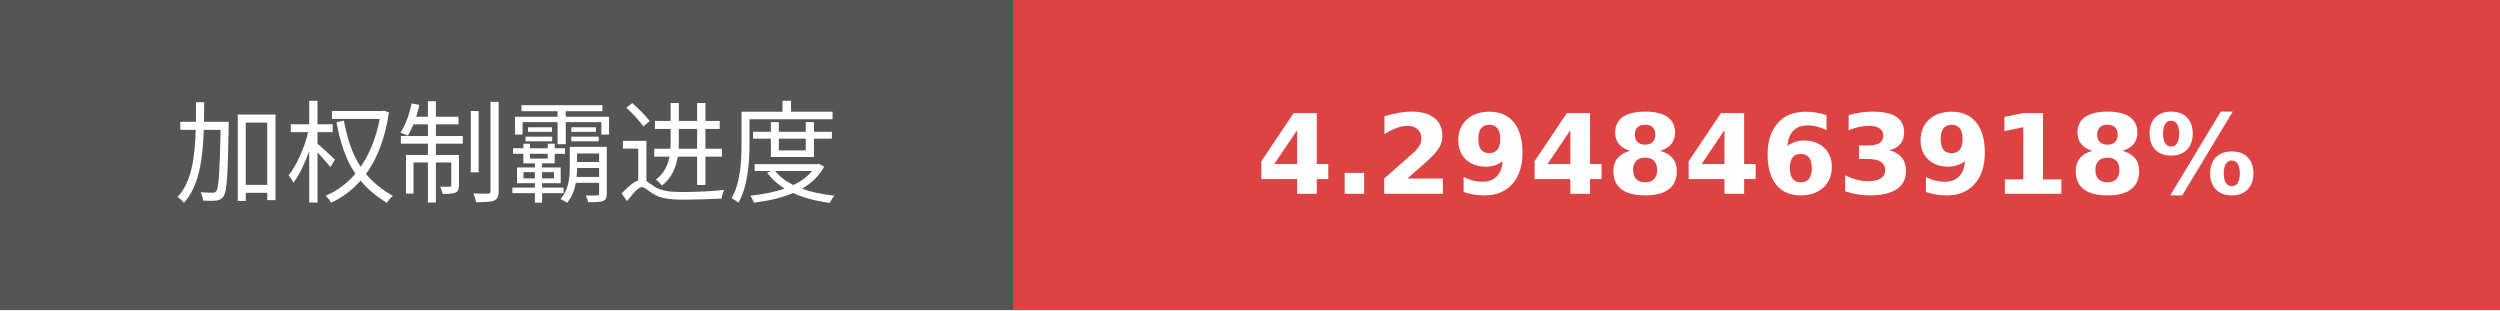
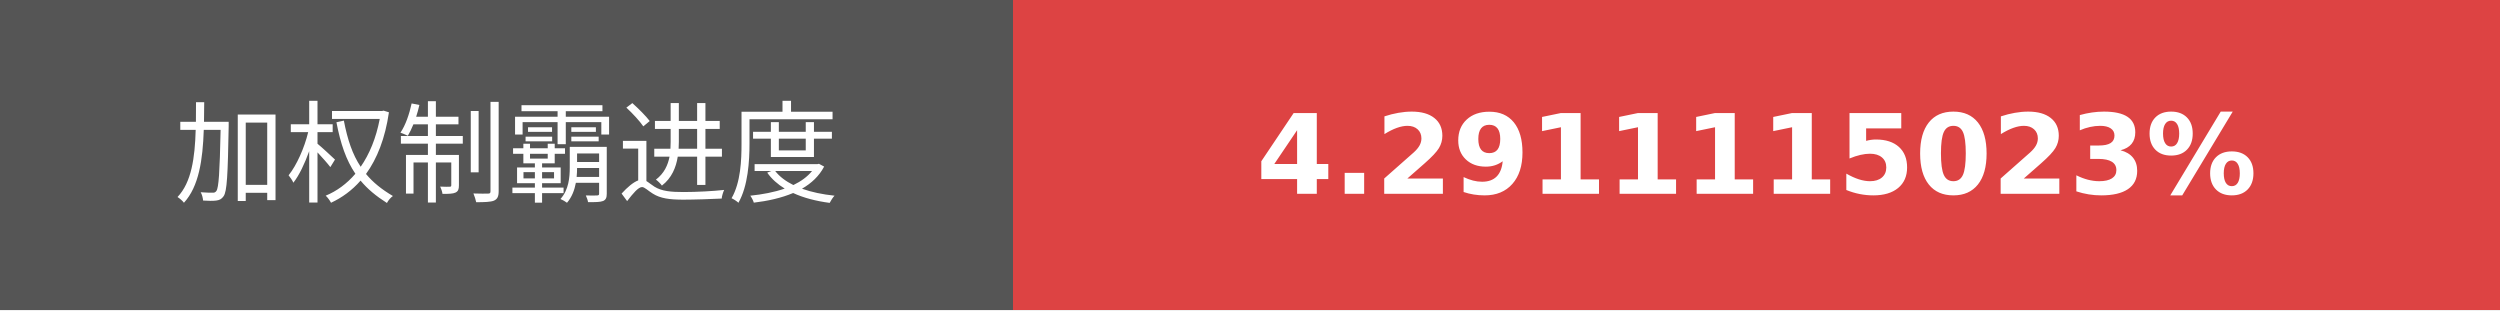
- <svg xmlns="http://www.w3.org/2000/svg" width="225.75" height="28" role="img" aria-label="加权制霸进度: 4.2948463918%">
+ <svg xmlns="http://www.w3.org/2000/svg" width="225.75" height="28" role="img" aria-label="加权制霸进度: 4.2911115023%">
  <g shape-rendering="crispEdges">
    <rect width="91.5" height="28" fill="#555" />
    <rect x="91.5" width="134.25" height="28" fill="#dd4343" />
  </g>
  <g fill="#fff" text-anchor="middle" font-family="Verdana,Geneva,DejaVu Sans,sans-serif" text-rendering="geometricPrecision" font-size="100">
    <text transform="scale(.1)" x="457.5" y="175" textLength="675">加权制霸进度</text>
-     <text transform="scale(.1)" x="1586.25" y="175" textLength="1102.5" font-weight="bold">4.2948463918%</text>
+     <text transform="scale(.1)" x="1586.25" y="175" textLength="1102.5" font-weight="bold">4.2911115023%</text>
  </g>
</svg>
